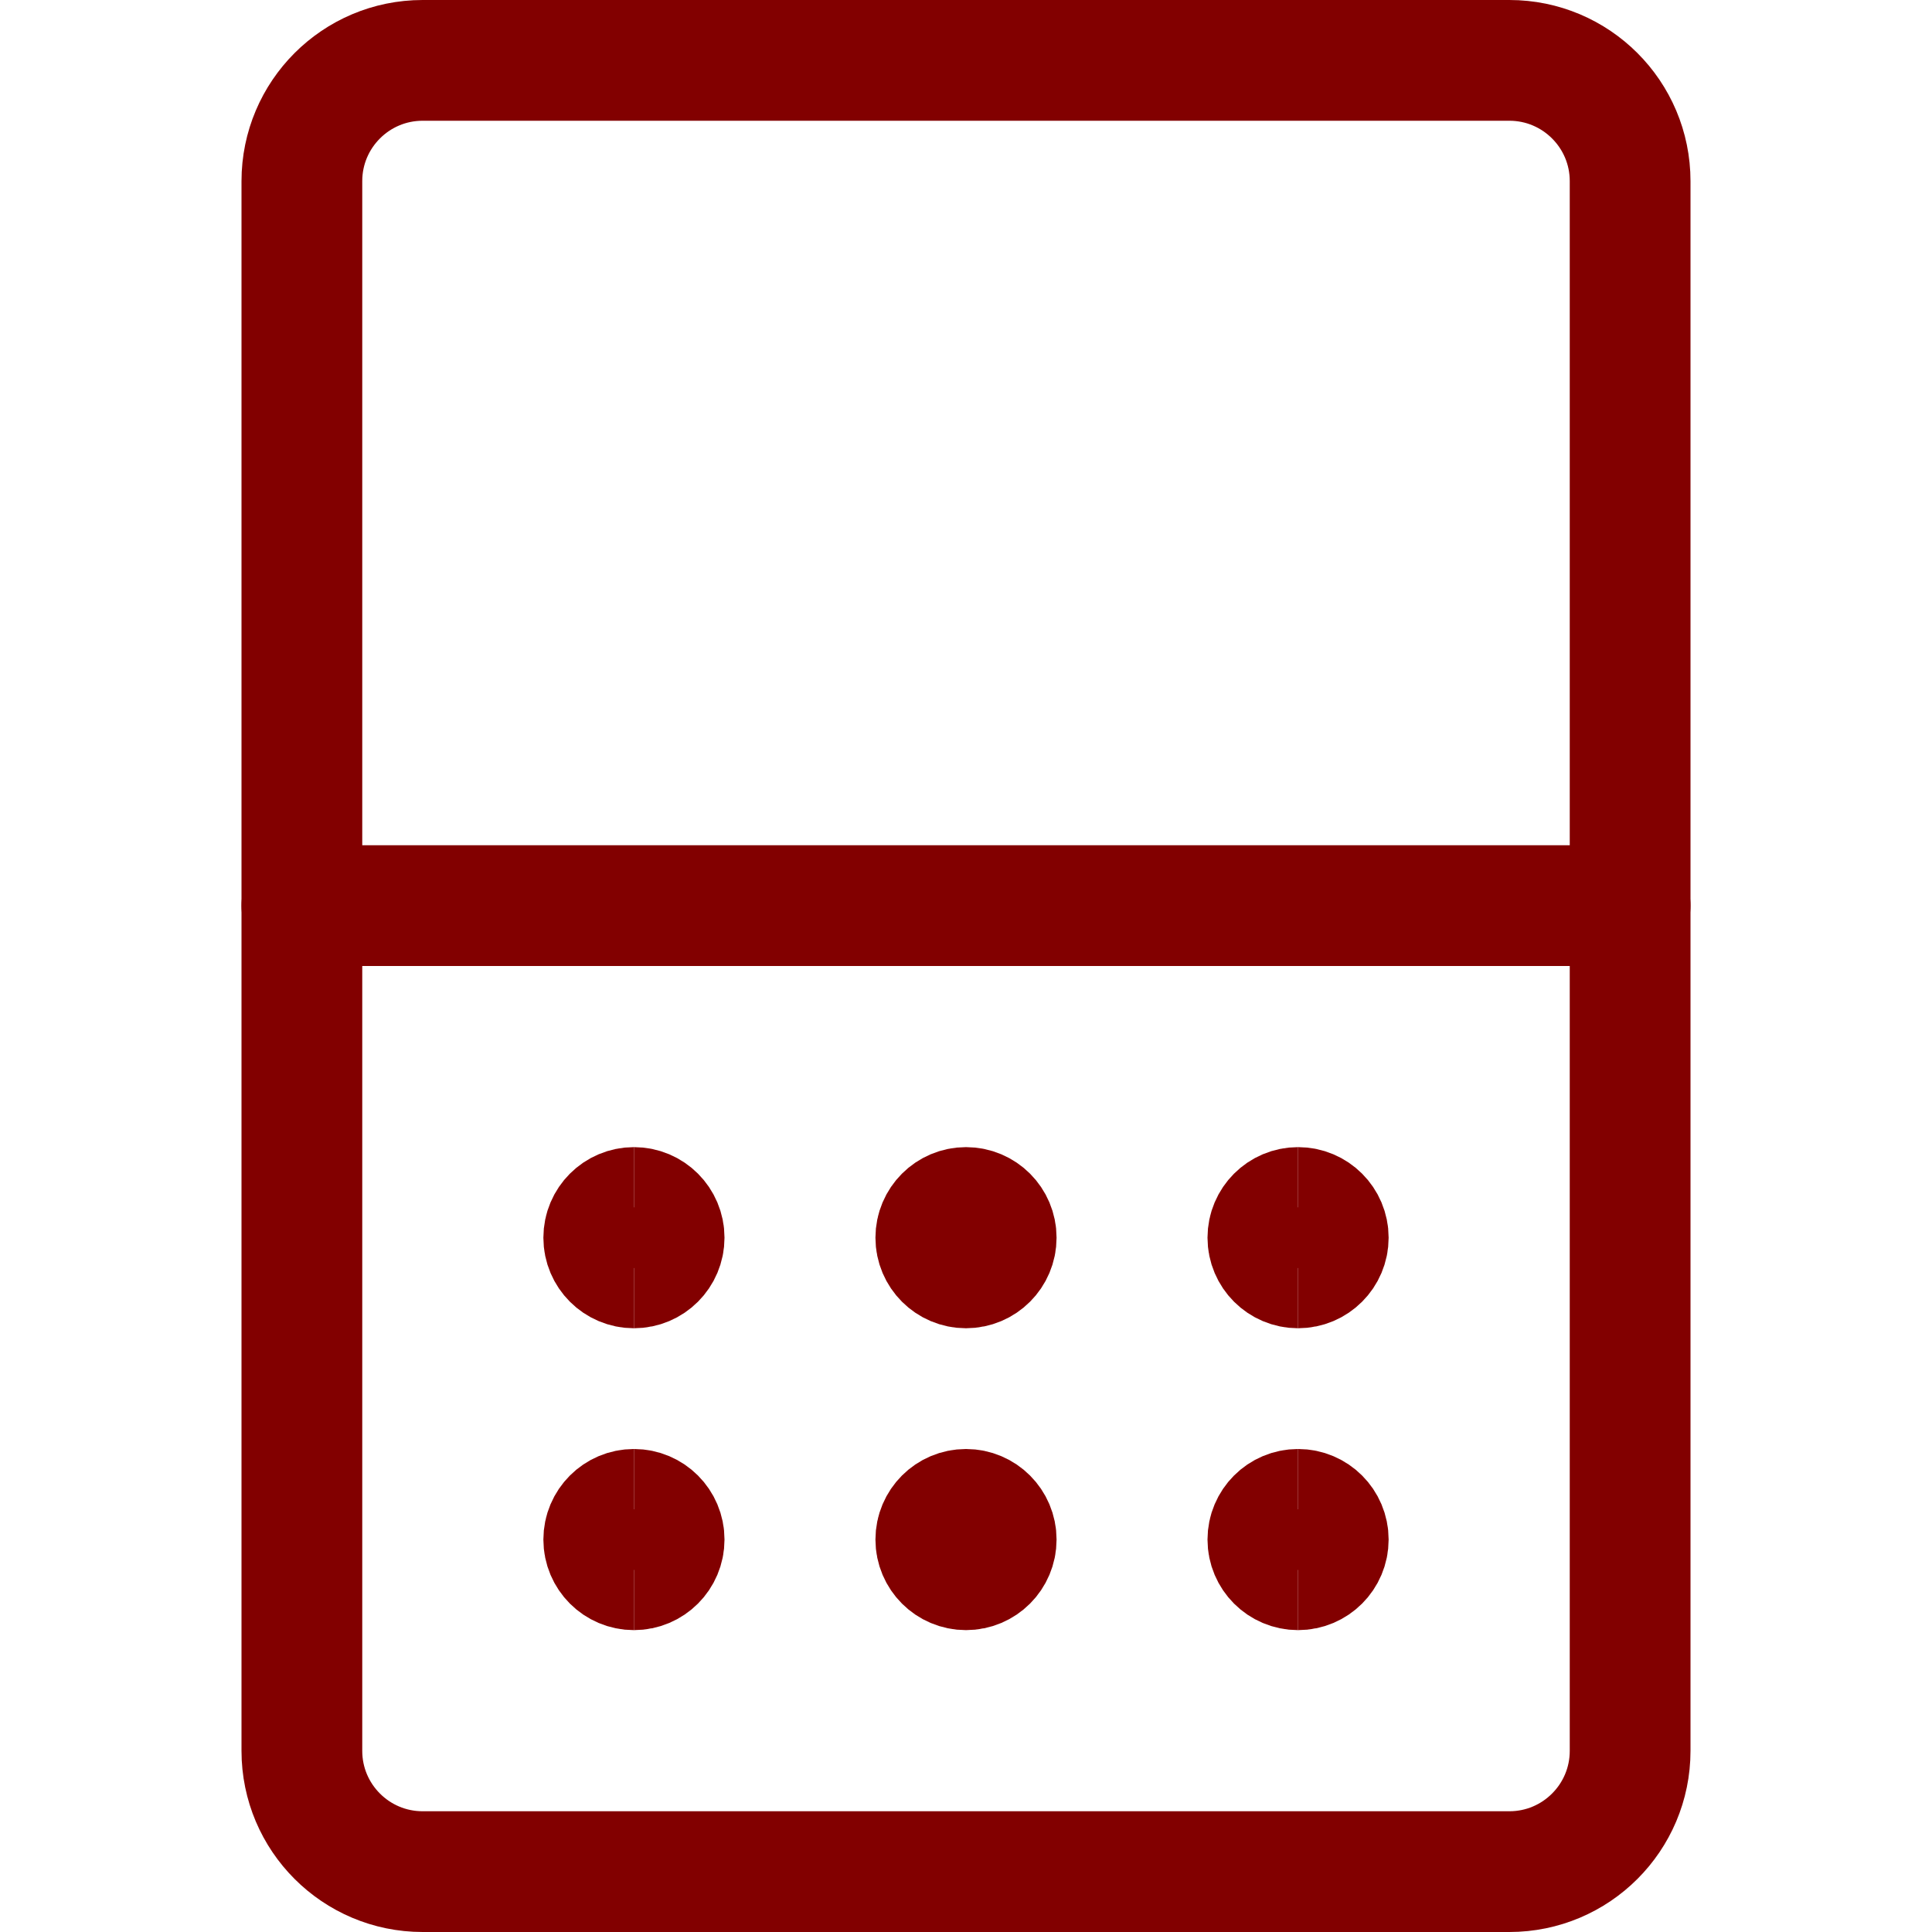
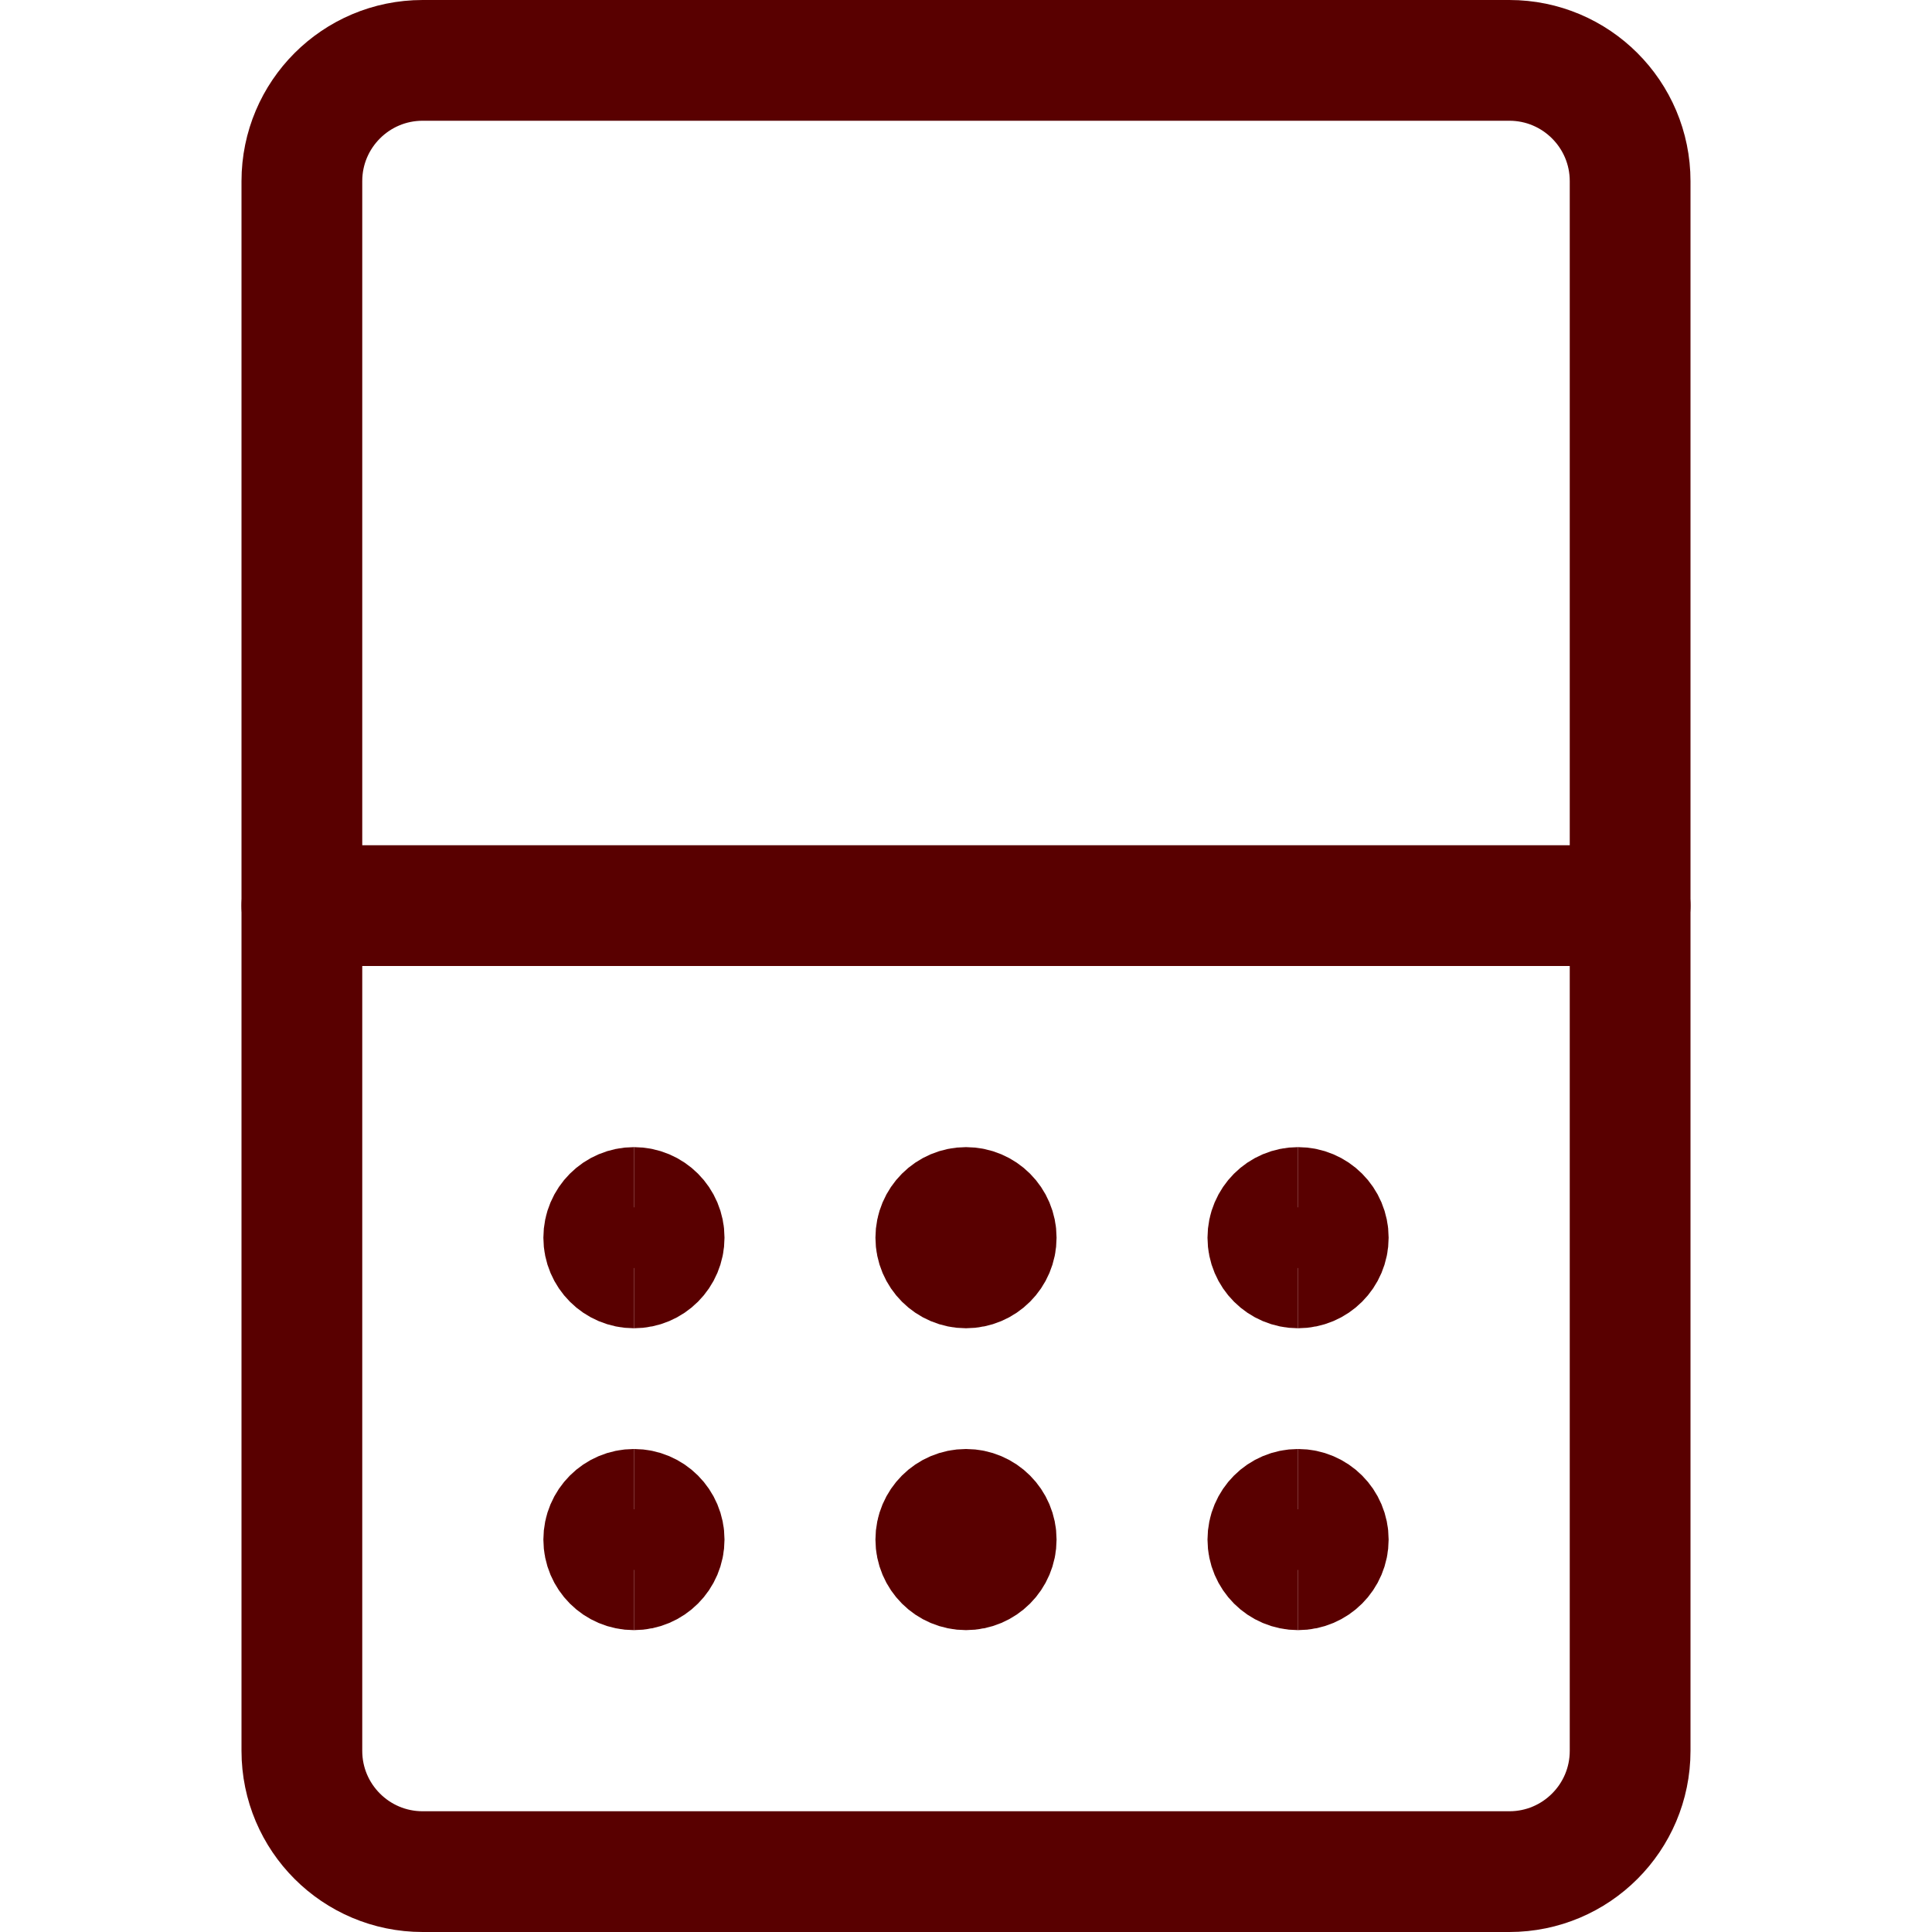
<svg xmlns="http://www.w3.org/2000/svg" fill="none" viewBox="0 0 24 24" id="Mobile-Phone-Blackberry-2--Streamline-Ultimate.svg">
-   <path stroke="#820000" stroke-linecap="round" stroke-linejoin="round" d="M3.75 11.25h16.5" stroke-width="1.5" />
-   <path stroke="#820000" d="M12 19.5c-0.207 0 -0.375 -0.168 -0.375 -0.375s0.168 -0.375 0.375 -0.375" stroke-width="1.5" />
-   <path stroke="#820000" d="M12 19.5c0.207 0 0.375 -0.168 0.375 -0.375s-0.168 -0.375 -0.375 -0.375" stroke-width="1.5" />
-   <path stroke="#820000" d="M7.875 19.5c-0.207 0 -0.375 -0.168 -0.375 -0.375s0.168 -0.375 0.375 -0.375" stroke-width="1.5" />
-   <path stroke="#820000" d="M7.875 19.5c0.207 0 0.375 -0.168 0.375 -0.375s-0.168 -0.375 -0.375 -0.375" stroke-width="1.5" />
-   <path stroke="#820000" d="M16.125 19.5c-0.207 0 -0.375 -0.168 -0.375 -0.375s0.168 -0.375 0.375 -0.375" stroke-width="1.5" />
-   <path stroke="#820000" d="M16.125 19.5c0.207 0 0.375 -0.168 0.375 -0.375s-0.168 -0.375 -0.375 -0.375" stroke-width="1.5" />
-   <path stroke="#820000" d="M12 15.75c-0.207 0 -0.375 -0.168 -0.375 -0.375S11.793 15 12 15" stroke-width="1.5" />
-   <path stroke="#820000" d="M12 15.75c0.207 0 0.375 -0.168 0.375 -0.375S12.207 15 12 15" stroke-width="1.5" />
-   <path stroke="#820000" d="M7.875 15.75c-0.207 0 -0.375 -0.168 -0.375 -0.375S7.668 15 7.875 15" stroke-width="1.5" />
-   <path stroke="#820000" d="M7.875 15.75c0.207 0 0.375 -0.168 0.375 -0.375S8.082 15 7.875 15" stroke-width="1.5" />
-   <path stroke="#820000" d="M16.125 15.75c-0.207 0 -0.375 -0.168 -0.375 -0.375s0.168 -0.375 0.375 -0.375" stroke-width="1.5" />
-   <path stroke="#820000" d="M16.125 15.75c0.207 0 0.375 -0.168 0.375 -0.375S16.332 15 16.125 15" stroke-width="1.5" />
-   <path stroke="#820000" stroke-linecap="round" stroke-linejoin="round" d="M18.75 0.75H5.25c-0.828 0 -1.5 0.672 -1.5 1.5v19.5c0 0.828 0.672 1.5 1.5 1.5h13.5c0.828 0 1.5 -0.672 1.5 -1.5V2.25c0 -0.828 -0.672 -1.5 -1.5 -1.5Z" stroke-width="1.5" />
+   <path stroke="#590000" stroke-linecap="round" stroke-linejoin="round" d="M3.75 11.25h16.5" stroke-width="1.5" />
+   <path stroke="#590000" d="M12 19.5c-0.207 0 -0.375 -0.168 -0.375 -0.375s0.168 -0.375 0.375 -0.375" stroke-width="1.5" />
+   <path stroke="#590000" d="M12 19.5c0.207 0 0.375 -0.168 0.375 -0.375s-0.168 -0.375 -0.375 -0.375" stroke-width="1.5" />
+   <path stroke="#590000" d="M7.875 19.5c-0.207 0 -0.375 -0.168 -0.375 -0.375s0.168 -0.375 0.375 -0.375" stroke-width="1.5" />
+   <path stroke="#590000" d="M7.875 19.5c0.207 0 0.375 -0.168 0.375 -0.375s-0.168 -0.375 -0.375 -0.375" stroke-width="1.5" />
+   <path stroke="#590000" d="M16.125 19.5c-0.207 0 -0.375 -0.168 -0.375 -0.375s0.168 -0.375 0.375 -0.375" stroke-width="1.5" />
+   <path stroke="#590000" d="M16.125 19.5c0.207 0 0.375 -0.168 0.375 -0.375s-0.168 -0.375 -0.375 -0.375" stroke-width="1.5" />
+   <path stroke="#590000" d="M12 15.75c-0.207 0 -0.375 -0.168 -0.375 -0.375S11.793 15 12 15" stroke-width="1.5" />
+   <path stroke="#590000" d="M12 15.75c0.207 0 0.375 -0.168 0.375 -0.375S12.207 15 12 15" stroke-width="1.5" />
+   <path stroke="#590000" d="M7.875 15.75c-0.207 0 -0.375 -0.168 -0.375 -0.375S7.668 15 7.875 15" stroke-width="1.5" />
+   <path stroke="#590000" d="M7.875 15.75c0.207 0 0.375 -0.168 0.375 -0.375S8.082 15 7.875 15" stroke-width="1.5" />
+   <path stroke="#590000" d="M16.125 15.75c-0.207 0 -0.375 -0.168 -0.375 -0.375s0.168 -0.375 0.375 -0.375" stroke-width="1.5" />
+   <path stroke="#590000" d="M16.125 15.75c0.207 0 0.375 -0.168 0.375 -0.375S16.332 15 16.125 15" stroke-width="1.5" />
+   <path stroke="#590000" stroke-linecap="round" stroke-linejoin="round" d="M18.75 0.75H5.25c-0.828 0 -1.5 0.672 -1.5 1.5v19.5c0 0.828 0.672 1.5 1.5 1.5h13.5c0.828 0 1.5 -0.672 1.5 -1.5V2.25c0 -0.828 -0.672 -1.5 -1.5 -1.5Z" stroke-width="1.5" />
</svg>
